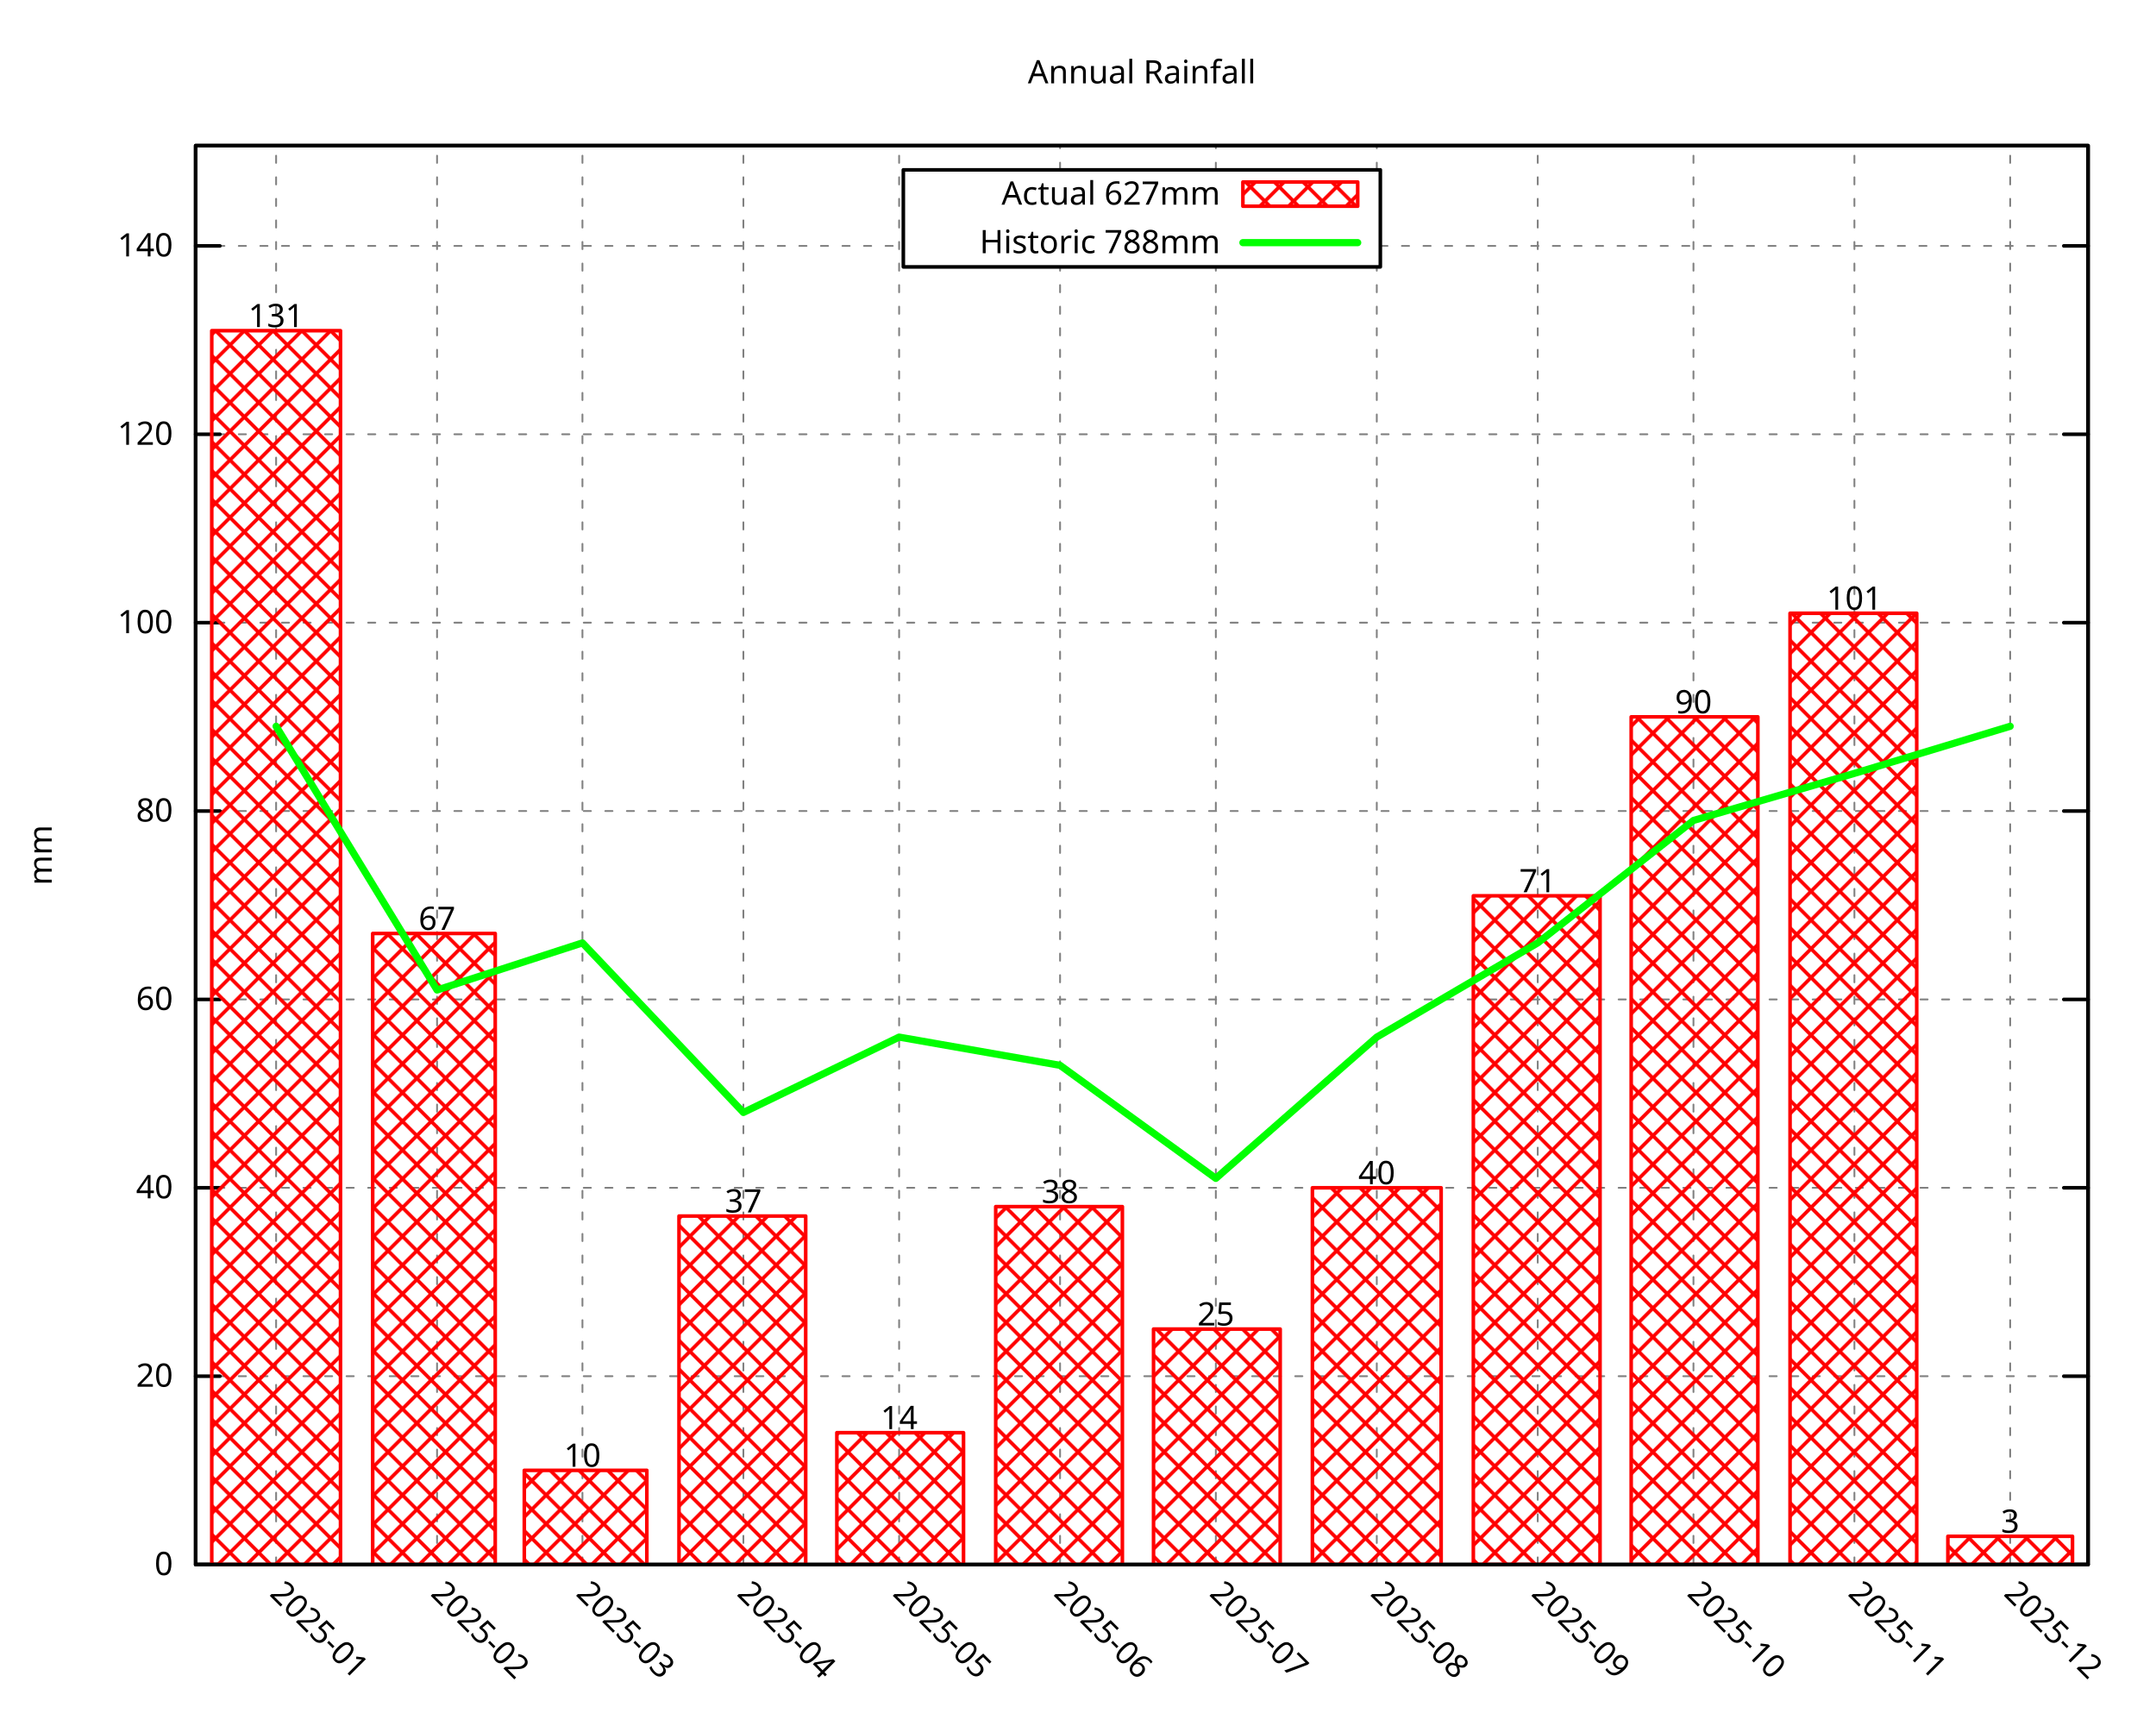
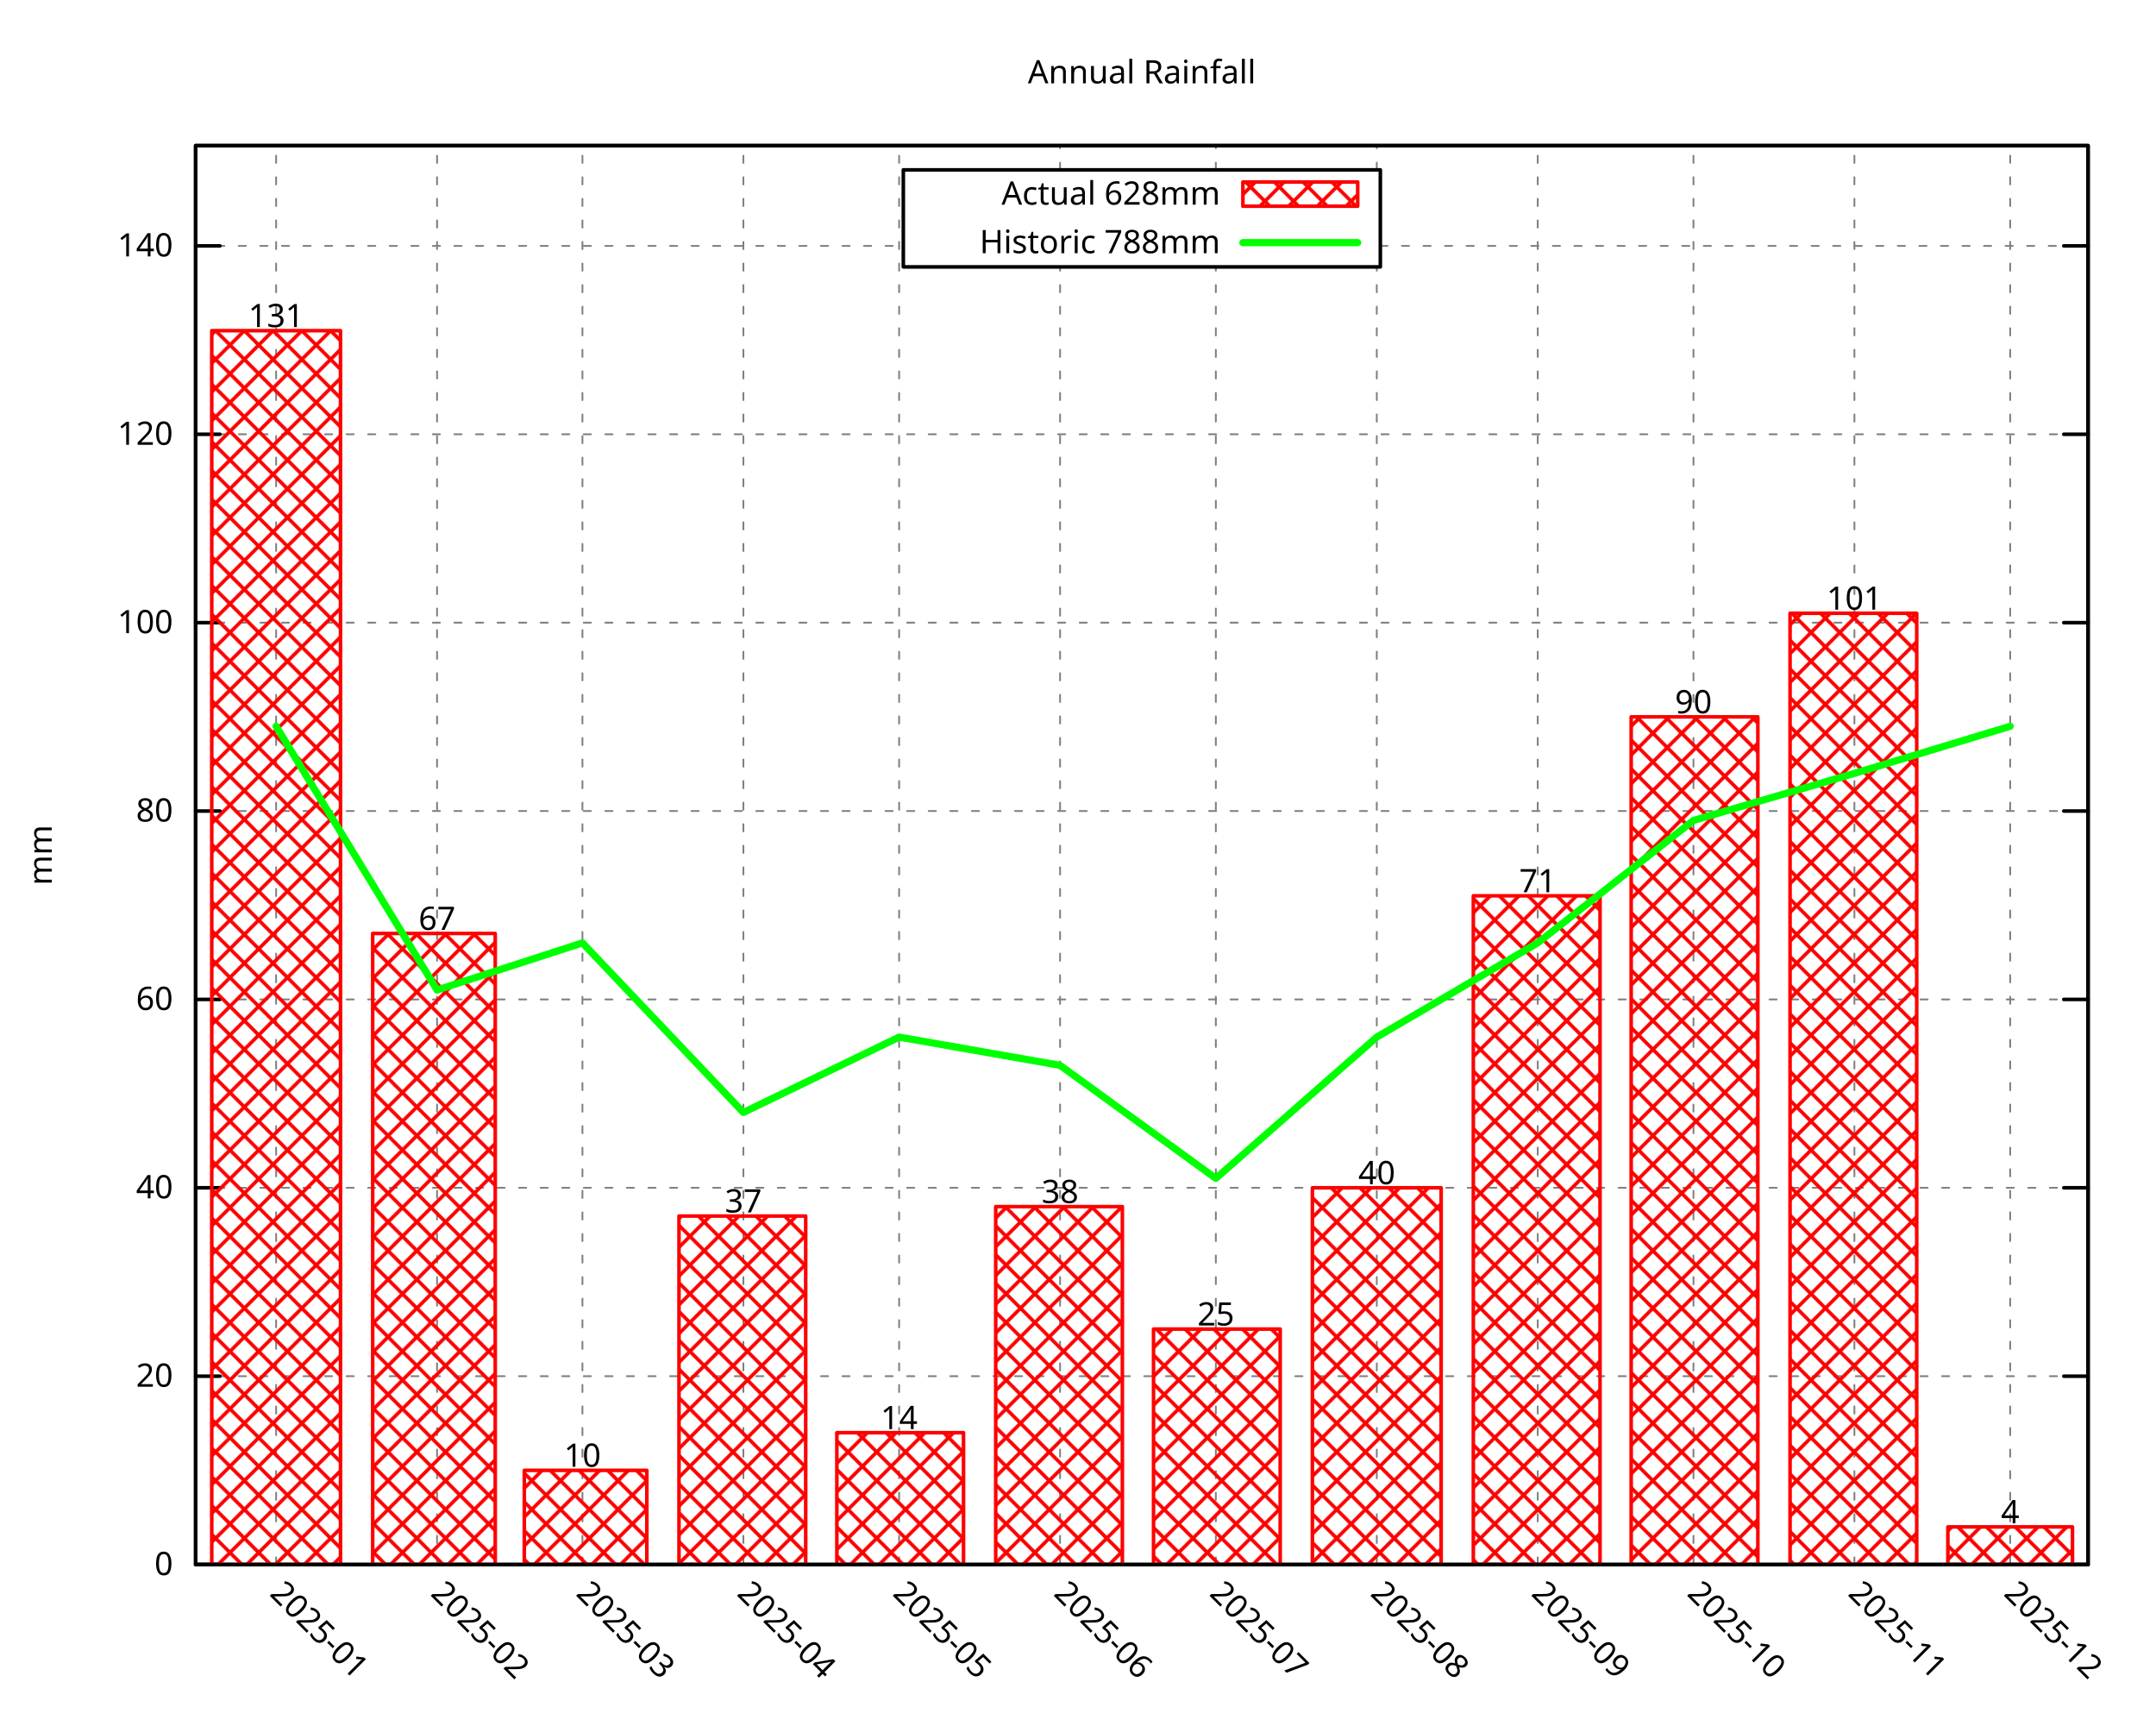
<svg xmlns="http://www.w3.org/2000/svg" xmlns:xlink="http://www.w3.org/1999/xlink" width="600" height="480" viewBox="0 0 600 480">
  <g id="gnuplot_canvas">
    <rect x="0" y="0" width="600" height="480" fill="none" />
    <defs>
      <circle id="gpDot" r="0.5" stroke-width="0.5" stroke="currentColor" />
      <path id="gpPt0" stroke-width="0.296" stroke="currentColor" d="M-1,0 h2 M0,-1 v2" />
      <path id="gpPt1" stroke-width="0.296" stroke="currentColor" d="M-1,-1 L1,1 M1,-1 L-1,1" />
      <path id="gpPt2" stroke-width="0.296" stroke="currentColor" d="M-1,0 L1,0 M0,-1 L0,1 M-1,-1 L1,1 M-1,1 L1,-1" />
      <rect id="gpPt3" stroke-width="0.296" stroke="currentColor" x="-1" y="-1" width="2" height="2" />
      <rect id="gpPt4" stroke-width="0.296" stroke="currentColor" fill="currentColor" x="-1" y="-1" width="2" height="2" />
      <circle id="gpPt5" stroke-width="0.296" stroke="currentColor" cx="0" cy="0" r="1" />
      <use xlink:href="#gpPt5" id="gpPt6" fill="currentColor" stroke="none" />
      <path id="gpPt7" stroke-width="0.296" stroke="currentColor" d="M0,-1.33 L-1.33,0.67 L1.33,0.67 z" />
      <use xlink:href="#gpPt7" id="gpPt8" fill="currentColor" stroke="none" />
      <use xlink:href="#gpPt7" id="gpPt9" stroke="currentColor" transform="rotate(180)" />
      <use xlink:href="#gpPt9" id="gpPt10" fill="currentColor" stroke="none" />
      <use xlink:href="#gpPt3" id="gpPt11" stroke="currentColor" transform="rotate(45)" />
      <use xlink:href="#gpPt11" id="gpPt12" fill="currentColor" stroke="none" />
      <path id="gpPt13" stroke-width="0.296" stroke="currentColor" d="M0,1.330 L1.265,0.411 L0.782,-1.067 L-0.782,-1.076 L-1.265,0.411 z" />
      <use xlink:href="#gpPt13" id="gpPt14" fill="currentColor" stroke="none" />
      <filter id="textbox" filterUnits="objectBoundingBox" x="0" y="0" height="1" width="1">
        <feFlood flood-color="white" flood-opacity="1" result="bgnd" />
        <feComposite in="SourceGraphic" in2="bgnd" operator="atop" />
      </filter>
      <filter id="greybox" filterUnits="objectBoundingBox" x="0" y="0" height="1" width="1">
        <feFlood flood-color="lightgrey" flood-opacity="1" result="grey" />
        <feComposite in="SourceGraphic" in2="grey" operator="atop" />
      </filter>
    </defs>
    <g fill="none" color="white" stroke="currentColor" stroke-width="1.00" stroke-linecap="round" stroke-linejoin="round">
</g>
    <g fill="none" color="black" stroke="currentColor" stroke-width="1.00" stroke-linecap="round" stroke-linejoin="round">
</g>
    <g fill="none" color="black" stroke="black" stroke-width="0.50" stroke-linecap="round" stroke-linejoin="round">
</g>
    <g fill="none" color="gray" stroke="currentColor" stroke-width="0.50" stroke-linecap="round" stroke-linejoin="round">
      <path stroke="gray" stroke-dasharray="2,4" class="gridline" d="M54.45,435.32 L581.09,435.32  " />
    </g>
    <g fill="none" color="gray" stroke="gray" stroke-width="1.00" stroke-linecap="round" stroke-linejoin="round">
</g>
    <g fill="none" color="black" stroke="currentColor" stroke-width="1.00" stroke-linecap="round" stroke-linejoin="round">
      <path stroke="black" d="M54.45,435.32 L61.20,435.32 M581.09,435.32 L574.34,435.32  " />
      <g transform="translate(48.15,438.25)" stroke="none" fill="black" font-family="Droid Sans" font-size="9.00" text-anchor="end">
        <text>
          <tspan font-family="Droid Sans"> 0</tspan>
        </text>
      </g>
    </g>
    <g fill="none" color="black" stroke="currentColor" stroke-width="1.00" stroke-linecap="round" stroke-linejoin="round">
</g>
    <g fill="none" color="black" stroke="black" stroke-width="0.50" stroke-linecap="round" stroke-linejoin="round">
</g>
    <g fill="none" color="gray" stroke="currentColor" stroke-width="0.50" stroke-linecap="round" stroke-linejoin="round">
      <path stroke="gray" stroke-dasharray="2,4" class="gridline" d="M54.45,382.91 L581.09,382.91  " />
    </g>
    <g fill="none" color="gray" stroke="gray" stroke-width="1.00" stroke-linecap="round" stroke-linejoin="round">
</g>
    <g fill="none" color="black" stroke="currentColor" stroke-width="1.00" stroke-linecap="round" stroke-linejoin="round">
      <path stroke="black" d="M54.45,382.91 L61.20,382.91 M581.09,382.91 L574.34,382.91  " />
      <g transform="translate(48.15,385.84)" stroke="none" fill="black" font-family="Droid Sans" font-size="9.00" text-anchor="end">
        <text>
          <tspan font-family="Droid Sans"> 20</tspan>
        </text>
      </g>
    </g>
    <g fill="none" color="black" stroke="currentColor" stroke-width="1.00" stroke-linecap="round" stroke-linejoin="round">
</g>
    <g fill="none" color="black" stroke="black" stroke-width="0.50" stroke-linecap="round" stroke-linejoin="round">
</g>
    <g fill="none" color="gray" stroke="currentColor" stroke-width="0.50" stroke-linecap="round" stroke-linejoin="round">
      <path stroke="gray" stroke-dasharray="2,4" class="gridline" d="M54.45,330.49 L581.09,330.49  " />
    </g>
    <g fill="none" color="gray" stroke="gray" stroke-width="1.00" stroke-linecap="round" stroke-linejoin="round">
</g>
    <g fill="none" color="black" stroke="currentColor" stroke-width="1.00" stroke-linecap="round" stroke-linejoin="round">
      <path stroke="black" d="M54.45,330.49 L61.20,330.49 M581.09,330.49 L574.34,330.49  " />
      <g transform="translate(48.15,333.42)" stroke="none" fill="black" font-family="Droid Sans" font-size="9.00" text-anchor="end">
        <text>
          <tspan font-family="Droid Sans"> 40</tspan>
        </text>
      </g>
    </g>
    <g fill="none" color="black" stroke="currentColor" stroke-width="1.00" stroke-linecap="round" stroke-linejoin="round">
</g>
    <g fill="none" color="black" stroke="black" stroke-width="0.50" stroke-linecap="round" stroke-linejoin="round">
</g>
    <g fill="none" color="gray" stroke="currentColor" stroke-width="0.50" stroke-linecap="round" stroke-linejoin="round">
      <path stroke="gray" stroke-dasharray="2,4" class="gridline" d="M54.45,278.08 L581.09,278.08  " />
    </g>
    <g fill="none" color="gray" stroke="gray" stroke-width="1.00" stroke-linecap="round" stroke-linejoin="round">
</g>
    <g fill="none" color="black" stroke="currentColor" stroke-width="1.00" stroke-linecap="round" stroke-linejoin="round">
      <path stroke="black" d="M54.45,278.08 L61.20,278.08 M581.09,278.08 L574.34,278.08  " />
      <g transform="translate(48.15,281.01)" stroke="none" fill="black" font-family="Droid Sans" font-size="9.00" text-anchor="end">
        <text>
          <tspan font-family="Droid Sans"> 60</tspan>
        </text>
      </g>
    </g>
    <g fill="none" color="black" stroke="currentColor" stroke-width="1.00" stroke-linecap="round" stroke-linejoin="round">
</g>
    <g fill="none" color="black" stroke="black" stroke-width="0.50" stroke-linecap="round" stroke-linejoin="round">
</g>
    <g fill="none" color="gray" stroke="currentColor" stroke-width="0.50" stroke-linecap="round" stroke-linejoin="round">
      <path stroke="gray" stroke-dasharray="2,4" class="gridline" d="M54.45,225.66 L581.09,225.66  " />
    </g>
    <g fill="none" color="gray" stroke="gray" stroke-width="1.00" stroke-linecap="round" stroke-linejoin="round">
</g>
    <g fill="none" color="black" stroke="currentColor" stroke-width="1.00" stroke-linecap="round" stroke-linejoin="round">
      <path stroke="black" d="M54.45,225.66 L61.20,225.66 M581.09,225.66 L574.34,225.66  " />
      <g transform="translate(48.15,228.59)" stroke="none" fill="black" font-family="Droid Sans" font-size="9.00" text-anchor="end">
        <text>
          <tspan font-family="Droid Sans"> 80</tspan>
        </text>
      </g>
    </g>
    <g fill="none" color="black" stroke="currentColor" stroke-width="1.00" stroke-linecap="round" stroke-linejoin="round">
</g>
    <g fill="none" color="black" stroke="black" stroke-width="0.50" stroke-linecap="round" stroke-linejoin="round">
</g>
    <g fill="none" color="gray" stroke="currentColor" stroke-width="0.50" stroke-linecap="round" stroke-linejoin="round">
      <path stroke="gray" stroke-dasharray="2,4" class="gridline" d="M54.45,173.25 L581.09,173.25  " />
    </g>
    <g fill="none" color="gray" stroke="gray" stroke-width="1.00" stroke-linecap="round" stroke-linejoin="round">
</g>
    <g fill="none" color="black" stroke="currentColor" stroke-width="1.00" stroke-linecap="round" stroke-linejoin="round">
      <path stroke="black" d="M54.45,173.25 L61.20,173.25 M581.09,173.25 L574.34,173.25  " />
      <g transform="translate(48.15,176.18)" stroke="none" fill="black" font-family="Droid Sans" font-size="9.00" text-anchor="end">
        <text>
          <tspan font-family="Droid Sans"> 100</tspan>
        </text>
      </g>
    </g>
    <g fill="none" color="black" stroke="currentColor" stroke-width="1.00" stroke-linecap="round" stroke-linejoin="round">
</g>
    <g fill="none" color="black" stroke="black" stroke-width="0.50" stroke-linecap="round" stroke-linejoin="round">
</g>
    <g fill="none" color="gray" stroke="currentColor" stroke-width="0.50" stroke-linecap="round" stroke-linejoin="round">
      <path stroke="gray" stroke-dasharray="2,4" class="gridline" d="M54.45,120.83 L581.09,120.83  " />
    </g>
    <g fill="none" color="gray" stroke="gray" stroke-width="1.00" stroke-linecap="round" stroke-linejoin="round">
</g>
    <g fill="none" color="black" stroke="currentColor" stroke-width="1.00" stroke-linecap="round" stroke-linejoin="round">
      <path stroke="black" d="M54.45,120.83 L61.20,120.83 M581.09,120.83 L574.34,120.83  " />
      <g transform="translate(48.15,123.76)" stroke="none" fill="black" font-family="Droid Sans" font-size="9.00" text-anchor="end">
        <text>
          <tspan font-family="Droid Sans"> 120</tspan>
        </text>
      </g>
    </g>
    <g fill="none" color="black" stroke="currentColor" stroke-width="1.00" stroke-linecap="round" stroke-linejoin="round">
</g>
    <g fill="none" color="black" stroke="black" stroke-width="0.50" stroke-linecap="round" stroke-linejoin="round">
</g>
    <g fill="none" color="gray" stroke="currentColor" stroke-width="0.50" stroke-linecap="round" stroke-linejoin="round">
      <path stroke="gray" stroke-dasharray="2,4" class="gridline" d="M54.45,68.42 L251.39,68.42 M384.14,68.42 L581.09,68.42  " />
    </g>
    <g fill="none" color="gray" stroke="gray" stroke-width="1.00" stroke-linecap="round" stroke-linejoin="round">
</g>
    <g fill="none" color="black" stroke="currentColor" stroke-width="1.00" stroke-linecap="round" stroke-linejoin="round">
      <path stroke="black" d="M54.45,68.42 L61.20,68.42 M581.09,68.42 L574.34,68.42  " />
      <g transform="translate(48.15,71.35)" stroke="none" fill="black" font-family="Droid Sans" font-size="9.00" text-anchor="end">
        <text>
          <tspan font-family="Droid Sans"> 140</tspan>
        </text>
      </g>
    </g>
    <g fill="none" color="black" stroke="currentColor" stroke-width="1.00" stroke-linecap="round" stroke-linejoin="round">
</g>
    <g fill="none" color="black" stroke="black" stroke-width="0.50" stroke-linecap="round" stroke-linejoin="round">
</g>
    <g fill="none" color="gray" stroke="currentColor" stroke-width="0.50" stroke-linecap="round" stroke-linejoin="round">
      <path stroke="gray" stroke-dasharray="2,4" class="gridline" d="M76.84,435.32 L76.84,40.51  " />
    </g>
    <g fill="none" color="gray" stroke="gray" stroke-width="1.00" stroke-linecap="round" stroke-linejoin="round">
</g>
    <g fill="none" color="black" stroke="currentColor" stroke-width="1.00" stroke-linecap="round" stroke-linejoin="round">
      <path stroke="black" d="M76.84,435.32 M76.84,40.51  " />
      <g transform="translate(74.77,443.69) rotate(45.00)" stroke="none" fill="black" font-family="Droid Sans" font-size="9.00" text-anchor="start">
        <text>
          <tspan font-family="Droid Sans">2025-01</tspan>
        </text>
      </g>
    </g>
    <g fill="none" color="black" stroke="currentColor" stroke-width="1.00" stroke-linecap="round" stroke-linejoin="round">
</g>
    <g fill="none" color="black" stroke="black" stroke-width="0.50" stroke-linecap="round" stroke-linejoin="round">
</g>
    <g fill="none" color="gray" stroke="currentColor" stroke-width="0.50" stroke-linecap="round" stroke-linejoin="round">
      <path stroke="gray" stroke-dasharray="2,4" class="gridline" d="M121.63,435.32 L121.63,40.51  " />
    </g>
    <g fill="none" color="gray" stroke="gray" stroke-width="1.00" stroke-linecap="round" stroke-linejoin="round">
</g>
    <g fill="none" color="black" stroke="currentColor" stroke-width="1.00" stroke-linecap="round" stroke-linejoin="round">
      <path stroke="black" d="M121.63,435.32 M121.63,40.51  " />
      <g transform="translate(119.56,443.69) rotate(45.00)" stroke="none" fill="black" font-family="Droid Sans" font-size="9.00" text-anchor="start">
        <text>
          <tspan font-family="Droid Sans">2025-02</tspan>
        </text>
      </g>
    </g>
    <g fill="none" color="black" stroke="currentColor" stroke-width="1.00" stroke-linecap="round" stroke-linejoin="round">
</g>
    <g fill="none" color="black" stroke="black" stroke-width="0.50" stroke-linecap="round" stroke-linejoin="round">
</g>
    <g fill="none" color="gray" stroke="currentColor" stroke-width="0.50" stroke-linecap="round" stroke-linejoin="round">
      <path stroke="gray" stroke-dasharray="2,4" class="gridline" d="M162.09,435.32 L162.09,40.51  " />
    </g>
    <g fill="none" color="gray" stroke="gray" stroke-width="1.00" stroke-linecap="round" stroke-linejoin="round">
</g>
    <g fill="none" color="black" stroke="currentColor" stroke-width="1.00" stroke-linecap="round" stroke-linejoin="round">
      <path stroke="black" d="M162.09,435.32 M162.09,40.51  " />
      <g transform="translate(160.02,443.69) rotate(45.00)" stroke="none" fill="black" font-family="Droid Sans" font-size="9.00" text-anchor="start">
        <text>
          <tspan font-family="Droid Sans">2025-03</tspan>
        </text>
      </g>
    </g>
    <g fill="none" color="black" stroke="currentColor" stroke-width="1.00" stroke-linecap="round" stroke-linejoin="round">
</g>
    <g fill="none" color="black" stroke="black" stroke-width="0.50" stroke-linecap="round" stroke-linejoin="round">
</g>
    <g fill="none" color="gray" stroke="currentColor" stroke-width="0.50" stroke-linecap="round" stroke-linejoin="round">
      <path stroke="gray" stroke-dasharray="2,4" class="gridline" d="M206.88,435.32 L206.88,40.51  " />
    </g>
    <g fill="none" color="gray" stroke="gray" stroke-width="1.00" stroke-linecap="round" stroke-linejoin="round">
</g>
    <g fill="none" color="black" stroke="currentColor" stroke-width="1.00" stroke-linecap="round" stroke-linejoin="round">
      <path stroke="black" d="M206.88,435.32 M206.88,40.51  " />
      <g transform="translate(204.81,443.69) rotate(45.00)" stroke="none" fill="black" font-family="Droid Sans" font-size="9.00" text-anchor="start">
        <text>
          <tspan font-family="Droid Sans">2025-04</tspan>
        </text>
      </g>
    </g>
    <g fill="none" color="black" stroke="currentColor" stroke-width="1.00" stroke-linecap="round" stroke-linejoin="round">
</g>
    <g fill="none" color="black" stroke="black" stroke-width="0.50" stroke-linecap="round" stroke-linejoin="round">
</g>
    <g fill="none" color="gray" stroke="currentColor" stroke-width="0.50" stroke-linecap="round" stroke-linejoin="round">
      <path stroke="gray" stroke-dasharray="2,4" class="gridline" d="M250.22,435.32 L250.22,40.51  " />
    </g>
    <g fill="none" color="gray" stroke="gray" stroke-width="1.00" stroke-linecap="round" stroke-linejoin="round">
</g>
    <g fill="none" color="black" stroke="currentColor" stroke-width="1.00" stroke-linecap="round" stroke-linejoin="round">
      <path stroke="black" d="M250.22,435.32 M250.22,40.51  " />
      <g transform="translate(248.15,443.69) rotate(45.00)" stroke="none" fill="black" font-family="Droid Sans" font-size="9.00" text-anchor="start">
        <text>
          <tspan font-family="Droid Sans">2025-05</tspan>
        </text>
      </g>
    </g>
    <g fill="none" color="black" stroke="currentColor" stroke-width="1.00" stroke-linecap="round" stroke-linejoin="round">
</g>
    <g fill="none" color="black" stroke="black" stroke-width="0.50" stroke-linecap="round" stroke-linejoin="round">
</g>
    <g fill="none" color="gray" stroke="currentColor" stroke-width="0.50" stroke-linecap="round" stroke-linejoin="round">
      <path stroke="gray" stroke-dasharray="2,4" class="gridline" d="M295.01,435.32 L295.01,74.26 M295.01,47.26 L295.01,40.51  " />
    </g>
    <g fill="none" color="gray" stroke="gray" stroke-width="1.00" stroke-linecap="round" stroke-linejoin="round">
</g>
    <g fill="none" color="black" stroke="currentColor" stroke-width="1.00" stroke-linecap="round" stroke-linejoin="round">
      <path stroke="black" d="M295.01,435.32 M295.01,40.51  " />
      <g transform="translate(292.94,443.69) rotate(45.00)" stroke="none" fill="black" font-family="Droid Sans" font-size="9.00" text-anchor="start">
        <text>
          <tspan font-family="Droid Sans">2025-06</tspan>
        </text>
      </g>
    </g>
    <g fill="none" color="black" stroke="currentColor" stroke-width="1.00" stroke-linecap="round" stroke-linejoin="round">
</g>
    <g fill="none" color="black" stroke="black" stroke-width="0.50" stroke-linecap="round" stroke-linejoin="round">
</g>
    <g fill="none" color="gray" stroke="currentColor" stroke-width="0.50" stroke-linecap="round" stroke-linejoin="round">
      <path stroke="gray" stroke-dasharray="2,4" class="gridline" d="M338.36,435.32 L338.36,74.26 M338.36,47.26 L338.36,40.51  " />
    </g>
    <g fill="none" color="gray" stroke="gray" stroke-width="1.00" stroke-linecap="round" stroke-linejoin="round">
</g>
    <g fill="none" color="black" stroke="currentColor" stroke-width="1.00" stroke-linecap="round" stroke-linejoin="round">
      <path stroke="black" d="M338.36,435.32 M338.36,40.51  " />
      <g transform="translate(336.29,443.69) rotate(45.00)" stroke="none" fill="black" font-family="Droid Sans" font-size="9.00" text-anchor="start">
        <text>
          <tspan font-family="Droid Sans">2025-07</tspan>
        </text>
      </g>
    </g>
    <g fill="none" color="black" stroke="currentColor" stroke-width="1.00" stroke-linecap="round" stroke-linejoin="round">
</g>
    <g fill="none" color="black" stroke="black" stroke-width="0.50" stroke-linecap="round" stroke-linejoin="round">
</g>
    <g fill="none" color="gray" stroke="currentColor" stroke-width="0.50" stroke-linecap="round" stroke-linejoin="round">
      <path stroke="gray" stroke-dasharray="2,4" class="gridline" d="M383.15,435.32 L383.15,74.26 M383.15,47.26 L383.15,40.51  " />
    </g>
    <g fill="none" color="gray" stroke="gray" stroke-width="1.00" stroke-linecap="round" stroke-linejoin="round">
</g>
    <g fill="none" color="black" stroke="currentColor" stroke-width="1.00" stroke-linecap="round" stroke-linejoin="round">
      <path stroke="black" d="M383.15,435.32 M383.15,40.51  " />
      <g transform="translate(381.08,443.69) rotate(45.00)" stroke="none" fill="black" font-family="Droid Sans" font-size="9.00" text-anchor="start">
        <text>
          <tspan font-family="Droid Sans">2025-08</tspan>
        </text>
      </g>
    </g>
    <g fill="none" color="black" stroke="currentColor" stroke-width="1.00" stroke-linecap="round" stroke-linejoin="round">
</g>
    <g fill="none" color="black" stroke="black" stroke-width="0.50" stroke-linecap="round" stroke-linejoin="round">
</g>
    <g fill="none" color="gray" stroke="currentColor" stroke-width="0.50" stroke-linecap="round" stroke-linejoin="round">
      <path stroke="gray" stroke-dasharray="2,4" class="gridline" d="M427.94,435.32 L427.94,40.51  " />
    </g>
    <g fill="none" color="gray" stroke="gray" stroke-width="1.00" stroke-linecap="round" stroke-linejoin="round">
</g>
    <g fill="none" color="black" stroke="currentColor" stroke-width="1.00" stroke-linecap="round" stroke-linejoin="round">
      <path stroke="black" d="M427.94,435.32 M427.94,40.51  " />
      <g transform="translate(425.87,443.69) rotate(45.00)" stroke="none" fill="black" font-family="Droid Sans" font-size="9.00" text-anchor="start">
        <text>
          <tspan font-family="Droid Sans">2025-09</tspan>
        </text>
      </g>
    </g>
    <g fill="none" color="black" stroke="currentColor" stroke-width="1.00" stroke-linecap="round" stroke-linejoin="round">
</g>
    <g fill="none" color="black" stroke="black" stroke-width="0.50" stroke-linecap="round" stroke-linejoin="round">
</g>
    <g fill="none" color="gray" stroke="currentColor" stroke-width="0.50" stroke-linecap="round" stroke-linejoin="round">
      <path stroke="gray" stroke-dasharray="2,4" class="gridline" d="M471.28,435.32 L471.28,40.51  " />
    </g>
    <g fill="none" color="gray" stroke="gray" stroke-width="1.00" stroke-linecap="round" stroke-linejoin="round">
</g>
    <g fill="none" color="black" stroke="currentColor" stroke-width="1.00" stroke-linecap="round" stroke-linejoin="round">
      <path stroke="black" d="M471.28,435.32 M471.28,40.51  " />
      <g transform="translate(469.21,443.69) rotate(45.00)" stroke="none" fill="black" font-family="Droid Sans" font-size="9.00" text-anchor="start">
        <text>
          <tspan font-family="Droid Sans">2025-10</tspan>
        </text>
      </g>
    </g>
    <g fill="none" color="black" stroke="currentColor" stroke-width="1.00" stroke-linecap="round" stroke-linejoin="round">
</g>
    <g fill="none" color="black" stroke="black" stroke-width="0.50" stroke-linecap="round" stroke-linejoin="round">
</g>
    <g fill="none" color="gray" stroke="currentColor" stroke-width="0.50" stroke-linecap="round" stroke-linejoin="round">
      <path stroke="gray" stroke-dasharray="2,4" class="gridline" d="M516.07,435.32 L516.07,40.51  " />
    </g>
    <g fill="none" color="gray" stroke="gray" stroke-width="1.00" stroke-linecap="round" stroke-linejoin="round">
</g>
    <g fill="none" color="black" stroke="currentColor" stroke-width="1.00" stroke-linecap="round" stroke-linejoin="round">
      <path stroke="black" d="M516.07,435.32 M516.07,40.51  " />
      <g transform="translate(514.00,443.69) rotate(45.00)" stroke="none" fill="black" font-family="Droid Sans" font-size="9.00" text-anchor="start">
        <text>
          <tspan font-family="Droid Sans">2025-11</tspan>
        </text>
      </g>
    </g>
    <g fill="none" color="black" stroke="currentColor" stroke-width="1.00" stroke-linecap="round" stroke-linejoin="round">
</g>
    <g fill="none" color="black" stroke="black" stroke-width="0.50" stroke-linecap="round" stroke-linejoin="round">
</g>
    <g fill="none" color="gray" stroke="currentColor" stroke-width="0.50" stroke-linecap="round" stroke-linejoin="round">
      <path stroke="gray" stroke-dasharray="2,4" class="gridline" d="M559.42,435.32 L559.42,40.51  " />
    </g>
    <g fill="none" color="gray" stroke="gray" stroke-width="1.00" stroke-linecap="round" stroke-linejoin="round">
</g>
    <g fill="none" color="black" stroke="currentColor" stroke-width="1.00" stroke-linecap="round" stroke-linejoin="round">
      <path stroke="black" d="M559.42,435.32 M559.42,40.51  " />
      <g transform="translate(557.35,443.69) rotate(45.00)" stroke="none" fill="black" font-family="Droid Sans" font-size="9.00" text-anchor="start">
        <text>
          <tspan font-family="Droid Sans">2025-12</tspan>
        </text>
      </g>
    </g>
    <g fill="none" color="black" stroke="currentColor" stroke-width="1.00" stroke-linecap="round" stroke-linejoin="round">
</g>
    <g fill="none" color="black" stroke="currentColor" stroke-width="1.00" stroke-linecap="round" stroke-linejoin="round">
      <path stroke="black" d="M54.45,40.51 L54.45,435.32 L581.09,435.32 L581.09,40.51 L54.45,40.51 Z  " />
    </g>
    <g fill="none" color="black" stroke="currentColor" stroke-width="1.00" stroke-linecap="round" stroke-linejoin="round">
</g>
    <g fill="none" color="black" stroke="currentColor" stroke-width="1.00" stroke-linecap="round" stroke-linejoin="round">
      <path stroke="black" d="M251.39,74.26 L251.39,47.26 L384.14,47.26 L384.14,74.26 L251.39,74.26 Z  " />
    </g>
    <g id="gnuplot_plot_1">
      <g fill="none" color="black" stroke="currentColor" stroke-width="1.00" stroke-linecap="round" stroke-linejoin="round">
        <g transform="translate(339.59,56.94)" stroke="none" fill="black" font-family="Droid Sans" font-size="9.00" text-anchor="end">
          <text>
-             <tspan font-family="Droid Sans">Actual 627mm</tspan>
+             <tspan font-family="Droid Sans">Actual 628mm</tspan>
          </text>
        </g>
      </g>
      <g fill="none" color="black" stroke="currentColor" stroke-width="1.00" stroke-linecap="round" stroke-linejoin="round">
        <defs>
          <pattern id="gpPat1" patternUnits="userSpaceOnUse" x="0" y="0" width="8" height="8">
            <path style="fill:none; stroke:rgb(255,0,0)" d="M0,0 L8,8 M0,8 L8,0" />
          </pattern>
        </defs>
        <g stroke="none" shape-rendering="crispEdges">
          <polygon fill="url(#gpPat1)" points="345.89,57.38 377.84,57.38 377.84,50.63 345.89,50.63 " />
        </g>
        <path stroke="rgb(255,   0,   0)" d="M345.89,57.38 L377.84,57.38 L377.84,50.64 L345.89,50.64 L345.89,57.38 Z  " />
      </g>
      <g fill="none" color="black" stroke="currentColor" stroke-width="1.00" stroke-linecap="round" stroke-linejoin="round">
        <defs>
          <pattern id="gpPat2" patternUnits="userSpaceOnUse" x="0" y="0" width="8" height="8">
            <path style="fill:none; stroke:rgb(255,0,0)" d="M0,0 L8,8 M0,8 L8,0" />
          </pattern>
        </defs>
        <g stroke="none" shape-rendering="crispEdges">
          <polygon fill="url(#gpPat2)" points="58.93,435.32 94.77,435.32 94.77,92.00 58.93,92.00 " />
        </g>
        <path stroke="rgb(255,   0,   0)" d="M58.93,435.32 L58.93,92.01 L94.76,92.01 L94.76,435.32 L58.93,435.32 Z  " />
        <g stroke="none" shape-rendering="crispEdges">
          <polygon fill="url(#gpPat2)" points="103.72,435.32 137.83,435.32 137.83,259.72 103.72,259.72 " />
        </g>
        <path stroke="rgb(255,   0,   0)" d="M103.72,435.32 L103.72,259.73 L137.82,259.73 L137.82,435.32 L103.72,435.32 Z  " />
        <g stroke="none" shape-rendering="crispEdges">
          <polygon fill="url(#gpPat2)" points="145.91,435.32 180.02,435.32 180.02,409.10 145.91,409.10 " />
        </g>
        <path stroke="rgb(255,   0,   0)" d="M145.91,435.32 L145.91,409.11 L180.01,409.11 L180.01,435.32 L145.91,435.32 Z  " />
        <g stroke="none" shape-rendering="crispEdges">
          <polygon fill="url(#gpPat2)" points="188.96,435.32 224.23,435.32 224.23,338.34 188.96,338.34 " />
        </g>
        <path stroke="rgb(255,   0,   0)" d="M188.96,435.32 L188.96,338.35 L224.22,338.35 L224.22,435.32 L188.96,435.32 Z  " />
        <g stroke="none" shape-rendering="crispEdges">
          <polygon fill="url(#gpPat2)" points="232.89,435.32 268.15,435.32 268.15,398.62 232.89,398.62 " />
        </g>
        <path stroke="rgb(255,   0,   0)" d="M232.89,435.32 L232.89,398.63 L268.14,398.63 L268.14,435.32 L232.89,435.32 Z  " />
        <g stroke="none" shape-rendering="crispEdges">
          <polygon fill="url(#gpPat2)" points="277.10,435.32 312.36,435.32 312.36,335.72 277.10,335.72 " />
        </g>
        <path stroke="rgb(255,   0,   0)" d="M277.10,435.32 L277.10,335.73 L312.35,335.73 L312.35,435.32 L277.10,435.32 Z  " />
        <g stroke="none" shape-rendering="crispEdges">
          <polygon fill="url(#gpPat2)" points="321.02,435.32 356.28,435.32 356.28,369.79 321.02,369.79 " />
        </g>
        <path stroke="rgb(255,   0,   0)" d="M321.02,435.32 L321.02,369.80 L356.27,369.80 L356.27,435.32 L321.02,435.32 Z  " />
        <g stroke="none" shape-rendering="crispEdges">
          <polygon fill="url(#gpPat2)" points="365.23,435.32 401.07,435.32 401.07,330.48 365.23,330.48 " />
        </g>
        <path stroke="rgb(255,   0,   0)" d="M365.23,435.32 L365.23,330.49 L401.06,330.49 L401.06,435.32 L365.23,435.32 Z  " />
        <g stroke="none" shape-rendering="crispEdges">
          <polygon fill="url(#gpPat2)" points="410.02,435.32 445.29,435.32 445.29,249.24 410.02,249.24 " />
        </g>
        <path stroke="rgb(255,   0,   0)" d="M410.02,435.32 L410.02,249.25 L445.28,249.25 L445.28,435.32 L410.02,435.32 Z  " />
        <g stroke="none" shape-rendering="crispEdges">
          <polygon fill="url(#gpPat2)" points="453.95,435.32 489.21,435.32 489.21,199.45 453.95,199.45 " />
        </g>
        <path stroke="rgb(255,   0,   0)" d="M453.95,435.32 L453.95,199.46 L489.20,199.46 L489.20,435.32 L453.95,435.32 Z  " />
        <g stroke="none" shape-rendering="crispEdges">
          <polygon fill="url(#gpPat2)" points="498.16,435.32 533.42,435.32 533.42,170.62 498.16,170.62 " />
        </g>
        <path stroke="rgb(255,   0,   0)" d="M498.16,435.32 L498.16,170.63 L533.41,170.63 L533.41,435.32 L498.16,435.32 Z  " />
        <g stroke="none" shape-rendering="crispEdges">
-           <polygon fill="url(#gpPat2)" points="542.08,435.32 576.77,435.32 576.77,427.45 542.08,427.45 " />
-         </g>
-         <path stroke="rgb(255,   0,   0)" d="M542.08,435.32 L542.08,427.46 L576.76,427.46 L576.76,435.32 L542.08,435.32 Z  " />
+           <polygon fill="url(#gpPat2)" points="542.08,435.32 576.77,435.32 576.77,424.83 542.08,424.83 " />
+         </g>
+         <path stroke="rgb(255,   0,   0)" d="M542.08,435.32 L542.08,424.84 L576.76,424.84 L576.76,435.32 L542.08,435.32 Z  " />
      </g>
    </g>
    <g id="gnuplot_plot_2" fill="none">
      <g fill="none" color="black" stroke="currentColor" stroke-width="1.00" stroke-linecap="round" stroke-linejoin="round">
        <g transform="translate(76.84,91.01)" stroke="none" fill="black" font-family="Droid Sans" font-size="9.00" text-anchor="middle">
          <text>
            <tspan font-family="Droid Sans">131</tspan>
          </text>
        </g>
        <g transform="translate(121.63,258.73)" stroke="none" fill="black" font-family="Droid Sans" font-size="9.00" text-anchor="middle">
          <text>
            <tspan font-family="Droid Sans">67</tspan>
          </text>
        </g>
        <g transform="translate(162.09,408.11)" stroke="none" fill="black" font-family="Droid Sans" font-size="9.00" text-anchor="middle">
          <text>
            <tspan font-family="Droid Sans">10</tspan>
          </text>
        </g>
        <g transform="translate(206.88,337.35)" stroke="none" fill="black" font-family="Droid Sans" font-size="9.00" text-anchor="middle">
          <text>
            <tspan font-family="Droid Sans">37</tspan>
          </text>
        </g>
        <g transform="translate(250.22,397.63)" stroke="none" fill="black" font-family="Droid Sans" font-size="9.00" text-anchor="middle">
          <text>
            <tspan font-family="Droid Sans">14</tspan>
          </text>
        </g>
        <g transform="translate(295.01,334.73)" stroke="none" fill="black" font-family="Droid Sans" font-size="9.00" text-anchor="middle">
          <text>
            <tspan font-family="Droid Sans">38</tspan>
          </text>
        </g>
        <g transform="translate(338.36,368.80)" stroke="none" fill="black" font-family="Droid Sans" font-size="9.00" text-anchor="middle">
          <text>
            <tspan font-family="Droid Sans">25</tspan>
          </text>
        </g>
        <g transform="translate(383.15,329.49)" stroke="none" fill="black" font-family="Droid Sans" font-size="9.00" text-anchor="middle">
          <text>
            <tspan font-family="Droid Sans">40</tspan>
          </text>
        </g>
        <g transform="translate(427.94,248.25)" stroke="none" fill="black" font-family="Droid Sans" font-size="9.00" text-anchor="middle">
          <text>
            <tspan font-family="Droid Sans">71</tspan>
          </text>
        </g>
        <g transform="translate(471.28,198.46)" stroke="none" fill="black" font-family="Droid Sans" font-size="9.00" text-anchor="middle">
          <text>
            <tspan font-family="Droid Sans">90</tspan>
          </text>
        </g>
        <g transform="translate(516.07,169.63)" stroke="none" fill="black" font-family="Droid Sans" font-size="9.00" text-anchor="middle">
          <text>
            <tspan font-family="Droid Sans">101</tspan>
          </text>
        </g>
-         <g transform="translate(559.42,426.46)" stroke="none" fill="black" font-family="Droid Sans" font-size="9.00" text-anchor="middle">
-           <text>
-             <tspan font-family="Droid Sans">3</tspan>
+         <g transform="translate(559.42,423.84)" stroke="none" fill="black" font-family="Droid Sans" font-size="9.00" text-anchor="middle">
+           <text>
+             <tspan font-family="Droid Sans">4</tspan>
          </text>
        </g>
      </g>
    </g>
    <g id="gnuplot_plot_3">
      <g fill="none" color="white" stroke="black" stroke-width="2.00" stroke-linecap="round" stroke-linejoin="round">
</g>
      <g fill="none" color="black" stroke="currentColor" stroke-width="2.00" stroke-linecap="round" stroke-linejoin="round">
        <g transform="translate(339.59,70.44)" stroke="none" fill="black" font-family="Droid Sans" font-size="9.00" text-anchor="end">
          <text>
            <tspan font-family="Droid Sans">Historic 788mm</tspan>
          </text>
        </g>
      </g>
      <g fill="none" color="black" stroke="currentColor" stroke-width="2.00" stroke-linecap="round" stroke-linejoin="round">
        <path stroke="rgb(  0, 255,   0)" d="M345.89,67.51 L377.84,67.51 M76.84,202.08 L121.63,275.46 L162.09,262.35 L206.88,309.53 L250.22,288.56 L295.01,296.42   L338.36,327.87 L383.15,288.56 L427.94,262.35 L471.28,228.28 L516.07,215.18 L559.42,202.08  " />
      </g>
    </g>
    <g fill="none" color="black" stroke="currentColor" stroke-width="2.00" stroke-linecap="round" stroke-linejoin="round">
</g>
    <g fill="none" color="black" stroke="black" stroke-width="1.00" stroke-linecap="round" stroke-linejoin="round">
</g>
    <g fill="none" color="black" stroke="currentColor" stroke-width="1.00" stroke-linecap="round" stroke-linejoin="round">
      <path stroke="black" d="M54.45,40.51 L54.45,435.32 L581.09,435.32 L581.09,40.51 L54.45,40.51 Z  " />
      <g transform="translate(14.39,237.92) rotate(270.00)" stroke="none" fill="black" font-family="Droid Sans" font-size="9.00" text-anchor="middle">
        <text>
          <tspan font-family="Droid Sans">mm</tspan>
        </text>
      </g>
    </g>
    <g fill="none" color="black" stroke="currentColor" stroke-width="1.00" stroke-linecap="round" stroke-linejoin="round">
</g>
    <g fill="none" color="black" stroke="currentColor" stroke-width="1.00" stroke-linecap="round" stroke-linejoin="round">
      <g transform="translate(317.77,23.19)" stroke="none" fill="black" font-family="Droid Sans" font-size="9.00" text-anchor="middle">
        <text>
          <tspan font-family="Droid Sans">Annual Rainfall</tspan>
        </text>
      </g>
    </g>
    <g fill="none" color="black" stroke="currentColor" stroke-width="1.00" stroke-linecap="round" stroke-linejoin="round">
</g>
  </g>
</svg>
